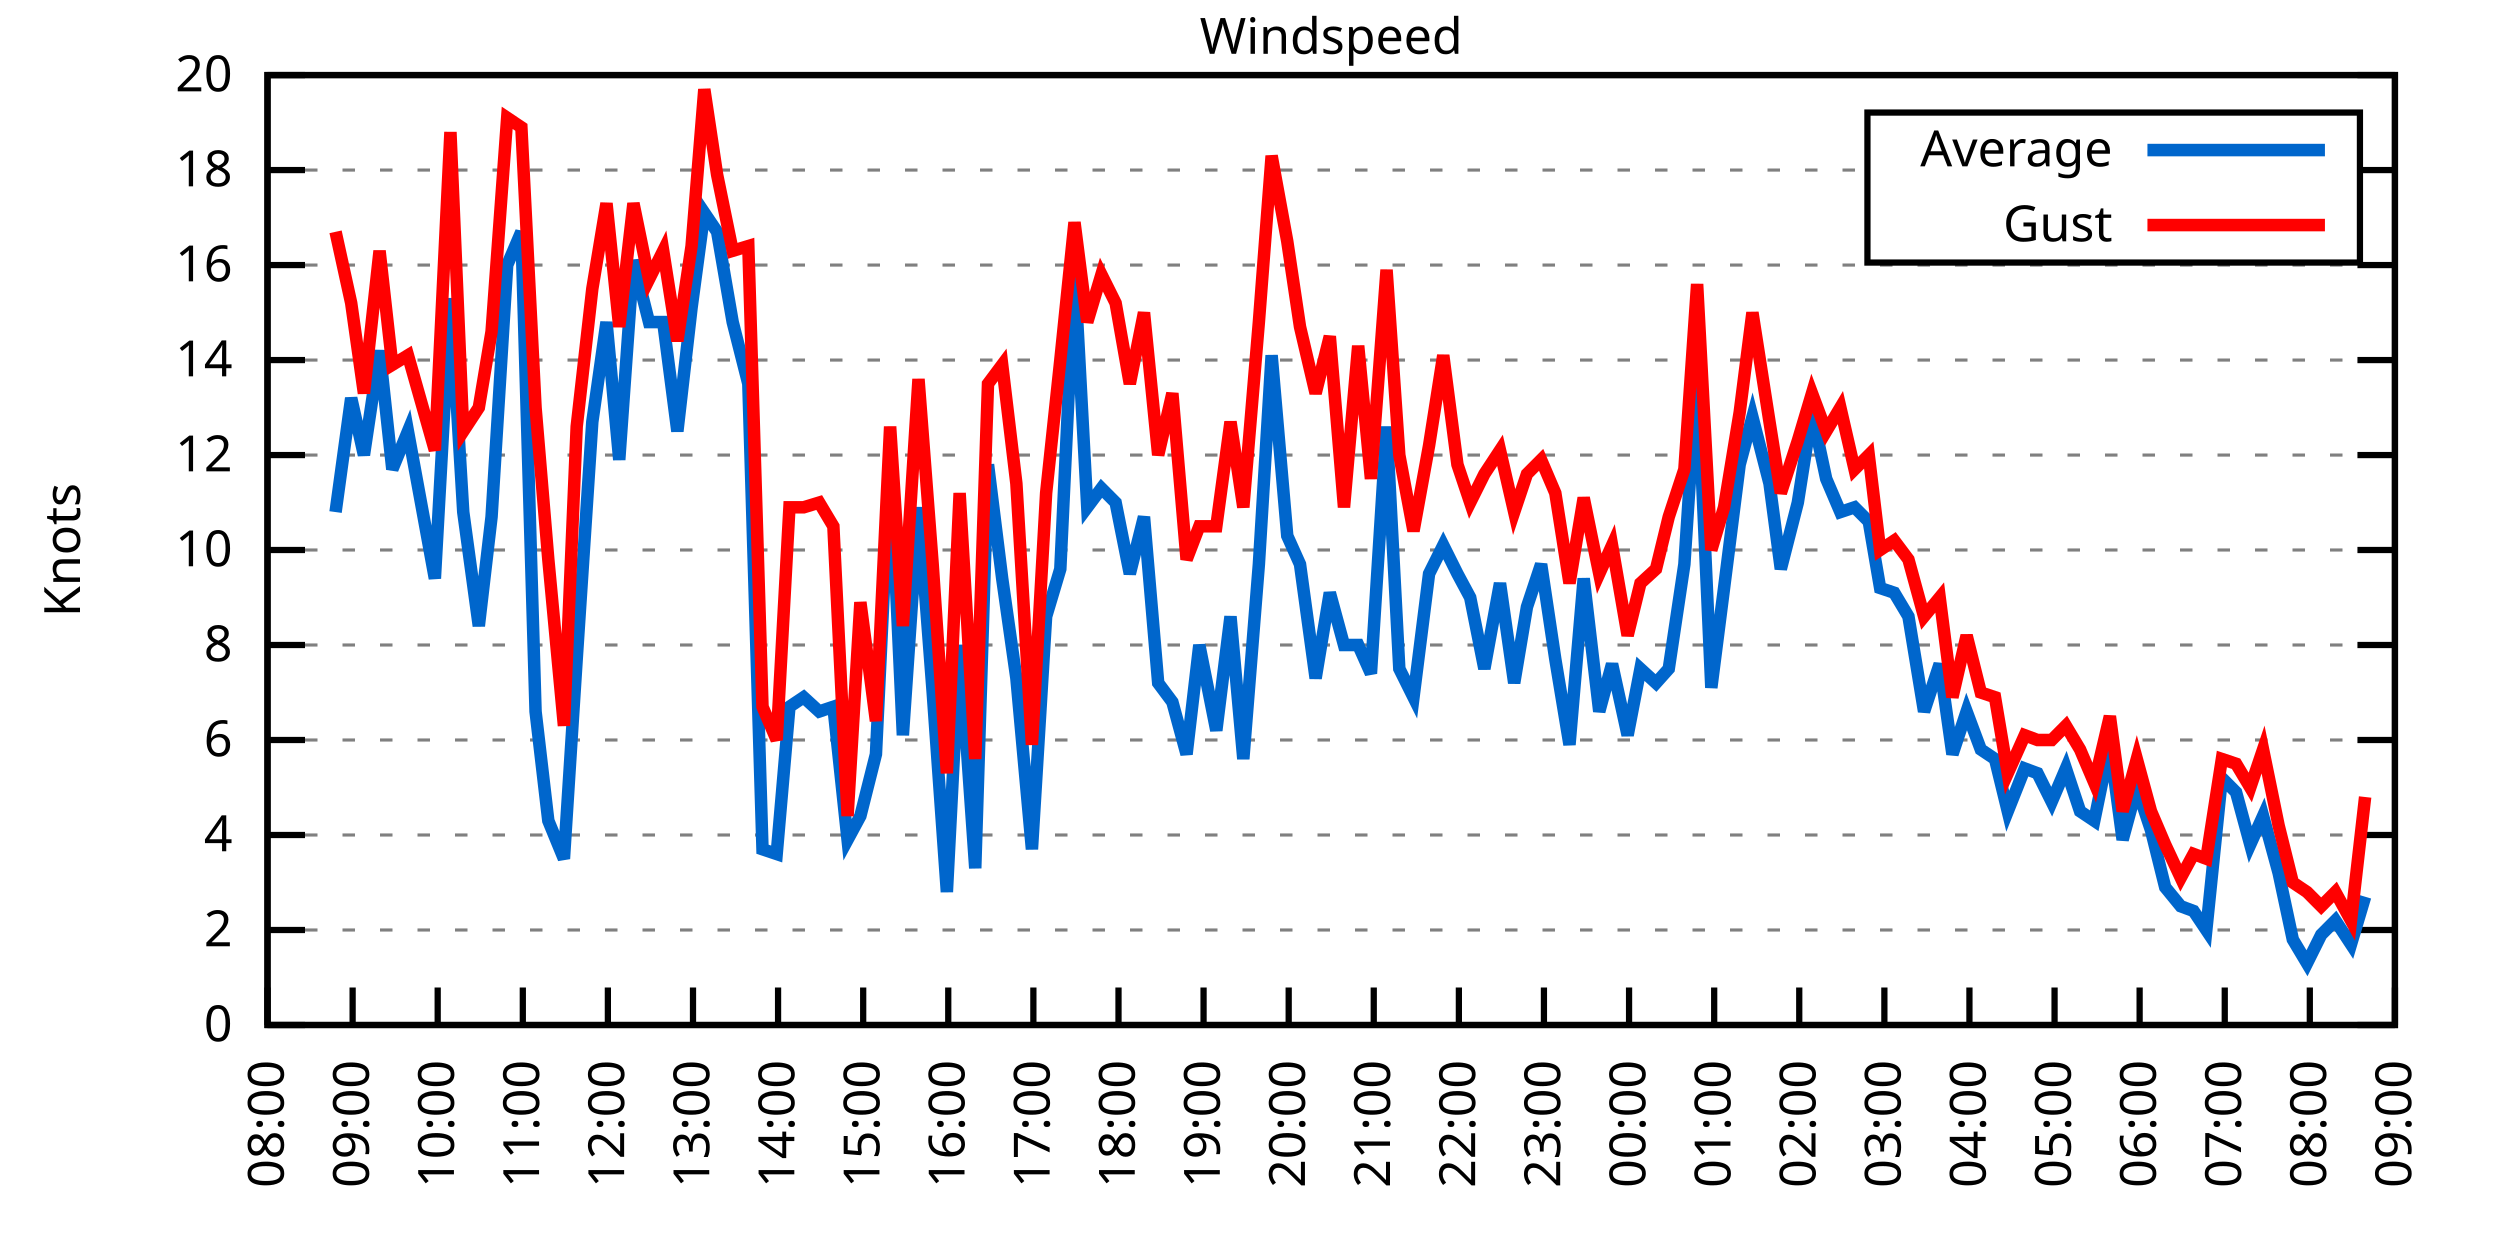
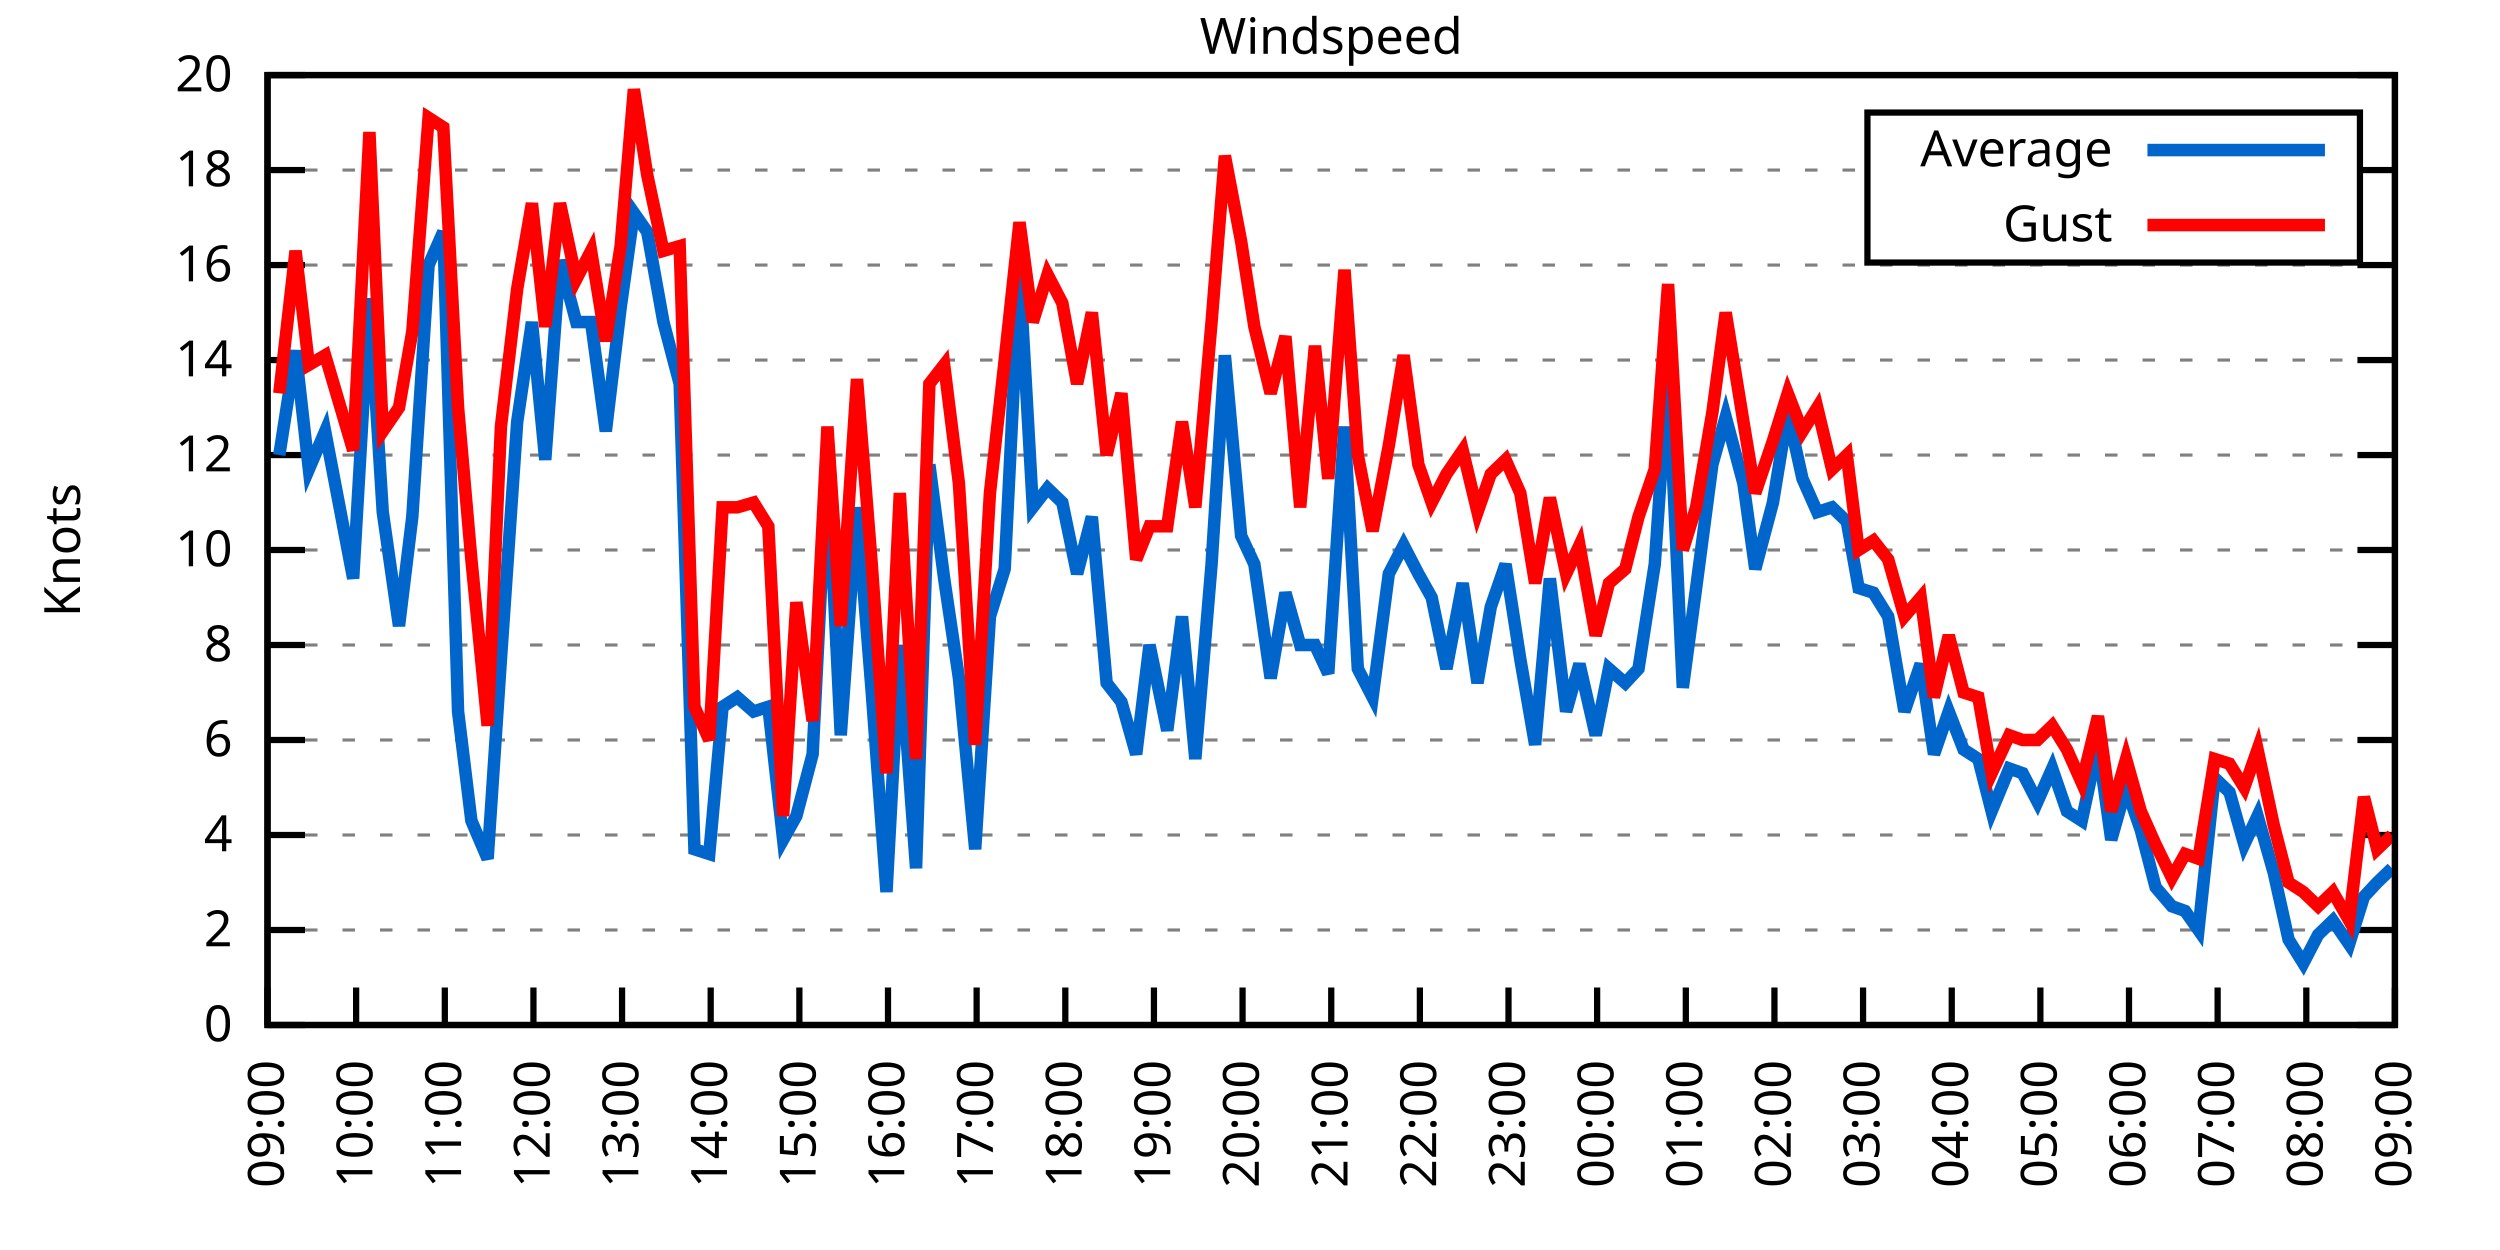
<svg xmlns="http://www.w3.org/2000/svg" xmlns:xlink="http://www.w3.org/1999/xlink" width="400" height="200" viewBox="0 0 400 200">
  <g id="gnuplot_canvas">
    <rect x="0" y="0" width="400" height="200" fill="none" />
    <defs>
      <circle id="gpDot" r="0.5" stroke-width="0.5" stroke="currentColor" />
      <path id="gpPt0" stroke-width="0.333" stroke="currentColor" d="M-1,0 h2 M0,-1 v2" />
      <path id="gpPt1" stroke-width="0.333" stroke="currentColor" d="M-1,-1 L1,1 M1,-1 L-1,1" />
      <path id="gpPt2" stroke-width="0.333" stroke="currentColor" d="M-1,0 L1,0 M0,-1 L0,1 M-1,-1 L1,1 M-1,1 L1,-1" />
      <rect id="gpPt3" stroke-width="0.333" stroke="currentColor" x="-1" y="-1" width="2" height="2" />
      <rect id="gpPt4" stroke-width="0.333" stroke="currentColor" fill="currentColor" x="-1" y="-1" width="2" height="2" />
      <circle id="gpPt5" stroke-width="0.333" stroke="currentColor" cx="0" cy="0" r="1" />
      <use xlink:href="#gpPt5" id="gpPt6" fill="currentColor" stroke="none" />
      <path id="gpPt7" stroke-width="0.333" stroke="currentColor" d="M0,-1.33 L-1.33,0.67 L1.33,0.67 z" />
      <use xlink:href="#gpPt7" id="gpPt8" fill="currentColor" stroke="none" />
      <use xlink:href="#gpPt7" id="gpPt9" stroke="currentColor" transform="rotate(180)" />
      <use xlink:href="#gpPt9" id="gpPt10" fill="currentColor" stroke="none" />
      <use xlink:href="#gpPt3" id="gpPt11" stroke="currentColor" transform="rotate(45)" />
      <use xlink:href="#gpPt11" id="gpPt12" fill="currentColor" stroke="none" />
      <path id="gpPt13" stroke-width="0.333" stroke="currentColor" d="M0,1.330 L1.265,0.411 L0.782,-1.067 L-0.782,-1.076 L-1.265,0.411 z" />
      <use xlink:href="#gpPt13" id="gpPt14" fill="currentColor" stroke="none" />
      <filter id="textbox" filterUnits="objectBoundingBox" x="0" y="0" height="1" width="1">
        <feFlood flood-color="white" flood-opacity="1" result="bgnd" />
        <feComposite in="SourceGraphic" in2="bgnd" operator="atop" />
      </filter>
      <filter id="greybox" filterUnits="objectBoundingBox" x="0" y="0" height="1" width="1">
        <feFlood flood-color="lightgrey" flood-opacity="1" result="grey" />
        <feComposite in="SourceGraphic" in2="grey" operator="atop" />
      </filter>
    </defs>
    <g fill="none" color="white" stroke="currentColor" stroke-width="1.00" stroke-linecap="butt" stroke-linejoin="miter">
</g>
    <g fill="none" color="black" stroke="currentColor" stroke-width="1.00" stroke-linecap="butt" stroke-linejoin="miter">
      <g stroke="none" shape-rendering="crispEdges">
        <polygon fill="rgb(255, 255, 255)" points="42.80,164.00 383.18,164.00 383.18,12.02 42.80,12.02 " />
      </g>
    </g>
    <g fill="none" color="black" stroke="currentColor" stroke-width="1.00" stroke-linecap="butt" stroke-linejoin="miter">
</g>
    <g fill="none" color="black" stroke="black" stroke-width="0.50" stroke-linecap="butt" stroke-linejoin="miter">
</g>
    <g fill="none" color="gray" stroke="currentColor" stroke-width="0.50" stroke-linecap="butt" stroke-linejoin="miter">
      <path stroke="gray" stroke-dasharray="2,4" class="gridline" d="M42.80,164.00 L383.19,164.00  " />
    </g>
    <g fill="none" color="gray" stroke="gray" stroke-width="1.00" stroke-linecap="butt" stroke-linejoin="miter">
</g>
    <g fill="none" color="black" stroke="currentColor" stroke-width="1.00" stroke-linecap="butt" stroke-linejoin="miter">
      <path stroke="black" d="M42.80,164.00 L48.80,164.00 M383.19,164.00 L377.19,164.00  " />
      <g transform="translate(37.20,166.60)" stroke="none" fill="black" font-family="Sans" font-size="8.00" text-anchor="end">
        <text>
          <tspan font-family="Sans"> 0</tspan>
        </text>
      </g>
    </g>
    <g fill="none" color="black" stroke="currentColor" stroke-width="1.00" stroke-linecap="butt" stroke-linejoin="miter">
</g>
    <g fill="none" color="black" stroke="black" stroke-width="0.50" stroke-linecap="butt" stroke-linejoin="miter">
</g>
    <g fill="none" color="gray" stroke="currentColor" stroke-width="0.50" stroke-linecap="butt" stroke-linejoin="miter">
      <path stroke="gray" stroke-dasharray="2,4" class="gridline" d="M42.80,148.80 L383.19,148.80  " />
    </g>
    <g fill="none" color="gray" stroke="gray" stroke-width="1.00" stroke-linecap="butt" stroke-linejoin="miter">
</g>
    <g fill="none" color="black" stroke="currentColor" stroke-width="1.00" stroke-linecap="butt" stroke-linejoin="miter">
      <path stroke="black" d="M42.80,148.80 L48.80,148.80 M383.19,148.80 L377.19,148.80  " />
      <g transform="translate(37.20,151.40)" stroke="none" fill="black" font-family="Sans" font-size="8.00" text-anchor="end">
        <text>
          <tspan font-family="Sans"> 2</tspan>
        </text>
      </g>
    </g>
    <g fill="none" color="black" stroke="currentColor" stroke-width="1.00" stroke-linecap="butt" stroke-linejoin="miter">
</g>
    <g fill="none" color="black" stroke="black" stroke-width="0.50" stroke-linecap="butt" stroke-linejoin="miter">
</g>
    <g fill="none" color="gray" stroke="currentColor" stroke-width="0.50" stroke-linecap="butt" stroke-linejoin="miter">
      <path stroke="gray" stroke-dasharray="2,4" class="gridline" d="M42.80,133.60 L383.19,133.60  " />
    </g>
    <g fill="none" color="gray" stroke="gray" stroke-width="1.00" stroke-linecap="butt" stroke-linejoin="miter">
</g>
    <g fill="none" color="black" stroke="currentColor" stroke-width="1.00" stroke-linecap="butt" stroke-linejoin="miter">
      <path stroke="black" d="M42.80,133.60 L48.80,133.60 M383.19,133.60 L377.19,133.60  " />
      <g transform="translate(37.20,136.20)" stroke="none" fill="black" font-family="Sans" font-size="8.00" text-anchor="end">
        <text>
          <tspan font-family="Sans"> 4</tspan>
        </text>
      </g>
    </g>
    <g fill="none" color="black" stroke="currentColor" stroke-width="1.00" stroke-linecap="butt" stroke-linejoin="miter">
</g>
    <g fill="none" color="black" stroke="black" stroke-width="0.50" stroke-linecap="butt" stroke-linejoin="miter">
</g>
    <g fill="none" color="gray" stroke="currentColor" stroke-width="0.50" stroke-linecap="butt" stroke-linejoin="miter">
      <path stroke="gray" stroke-dasharray="2,4" class="gridline" d="M42.80,118.40 L383.19,118.40  " />
    </g>
    <g fill="none" color="gray" stroke="gray" stroke-width="1.00" stroke-linecap="butt" stroke-linejoin="miter">
</g>
    <g fill="none" color="black" stroke="currentColor" stroke-width="1.00" stroke-linecap="butt" stroke-linejoin="miter">
      <path stroke="black" d="M42.80,118.40 L48.80,118.40 M383.19,118.40 L377.19,118.40  " />
      <g transform="translate(37.20,121.00)" stroke="none" fill="black" font-family="Sans" font-size="8.00" text-anchor="end">
        <text>
          <tspan font-family="Sans"> 6</tspan>
        </text>
      </g>
    </g>
    <g fill="none" color="black" stroke="currentColor" stroke-width="1.00" stroke-linecap="butt" stroke-linejoin="miter">
</g>
    <g fill="none" color="black" stroke="black" stroke-width="0.50" stroke-linecap="butt" stroke-linejoin="miter">
</g>
    <g fill="none" color="gray" stroke="currentColor" stroke-width="0.50" stroke-linecap="butt" stroke-linejoin="miter">
      <path stroke="gray" stroke-dasharray="2,4" class="gridline" d="M42.80,103.20 L383.19,103.20  " />
    </g>
    <g fill="none" color="gray" stroke="gray" stroke-width="1.00" stroke-linecap="butt" stroke-linejoin="miter">
</g>
    <g fill="none" color="black" stroke="currentColor" stroke-width="1.00" stroke-linecap="butt" stroke-linejoin="miter">
      <path stroke="black" d="M42.80,103.20 L48.80,103.20 M383.19,103.20 L377.19,103.20  " />
      <g transform="translate(37.20,105.80)" stroke="none" fill="black" font-family="Sans" font-size="8.00" text-anchor="end">
        <text>
          <tspan font-family="Sans"> 8</tspan>
        </text>
      </g>
    </g>
    <g fill="none" color="black" stroke="currentColor" stroke-width="1.00" stroke-linecap="butt" stroke-linejoin="miter">
</g>
    <g fill="none" color="black" stroke="black" stroke-width="0.50" stroke-linecap="butt" stroke-linejoin="miter">
</g>
    <g fill="none" color="gray" stroke="currentColor" stroke-width="0.50" stroke-linecap="butt" stroke-linejoin="miter">
      <path stroke="gray" stroke-dasharray="2,4" class="gridline" d="M42.80,88.00 L383.19,88.00  " />
    </g>
    <g fill="none" color="gray" stroke="gray" stroke-width="1.00" stroke-linecap="butt" stroke-linejoin="miter">
</g>
    <g fill="none" color="black" stroke="currentColor" stroke-width="1.00" stroke-linecap="butt" stroke-linejoin="miter">
      <path stroke="black" d="M42.80,88.00 L48.80,88.00 M383.19,88.00 L377.19,88.00  " />
      <g transform="translate(37.20,90.60)" stroke="none" fill="black" font-family="Sans" font-size="8.00" text-anchor="end">
        <text>
          <tspan font-family="Sans"> 10</tspan>
        </text>
      </g>
    </g>
    <g fill="none" color="black" stroke="currentColor" stroke-width="1.00" stroke-linecap="butt" stroke-linejoin="miter">
</g>
    <g fill="none" color="black" stroke="black" stroke-width="0.50" stroke-linecap="butt" stroke-linejoin="miter">
</g>
    <g fill="none" color="gray" stroke="currentColor" stroke-width="0.50" stroke-linecap="butt" stroke-linejoin="miter">
      <path stroke="gray" stroke-dasharray="2,4" class="gridline" d="M42.80,72.81 L383.19,72.81  " />
    </g>
    <g fill="none" color="gray" stroke="gray" stroke-width="1.00" stroke-linecap="butt" stroke-linejoin="miter">
</g>
    <g fill="none" color="black" stroke="currentColor" stroke-width="1.00" stroke-linecap="butt" stroke-linejoin="miter">
      <path stroke="black" d="M42.80,72.81 L48.80,72.81 M383.19,72.81 L377.19,72.81  " />
      <g transform="translate(37.20,75.41)" stroke="none" fill="black" font-family="Sans" font-size="8.00" text-anchor="end">
        <text>
          <tspan font-family="Sans"> 12</tspan>
        </text>
      </g>
    </g>
    <g fill="none" color="black" stroke="currentColor" stroke-width="1.00" stroke-linecap="butt" stroke-linejoin="miter">
</g>
    <g fill="none" color="black" stroke="black" stroke-width="0.50" stroke-linecap="butt" stroke-linejoin="miter">
</g>
    <g fill="none" color="gray" stroke="currentColor" stroke-width="0.50" stroke-linecap="butt" stroke-linejoin="miter">
      <path stroke="gray" stroke-dasharray="2,4" class="gridline" d="M42.80,57.61 L383.19,57.61  " />
    </g>
    <g fill="none" color="gray" stroke="gray" stroke-width="1.00" stroke-linecap="butt" stroke-linejoin="miter">
</g>
    <g fill="none" color="black" stroke="currentColor" stroke-width="1.00" stroke-linecap="butt" stroke-linejoin="miter">
      <path stroke="black" d="M42.80,57.61 L48.80,57.61 M383.19,57.61 L377.19,57.61  " />
      <g transform="translate(37.20,60.21)" stroke="none" fill="black" font-family="Sans" font-size="8.00" text-anchor="end">
        <text>
          <tspan font-family="Sans"> 14</tspan>
        </text>
      </g>
    </g>
    <g fill="none" color="black" stroke="currentColor" stroke-width="1.00" stroke-linecap="butt" stroke-linejoin="miter">
</g>
    <g fill="none" color="black" stroke="black" stroke-width="0.50" stroke-linecap="butt" stroke-linejoin="miter">
</g>
    <g fill="none" color="gray" stroke="currentColor" stroke-width="0.50" stroke-linecap="butt" stroke-linejoin="miter">
      <path stroke="gray" stroke-dasharray="2,4" class="gridline" d="M42.80,42.41 L383.19,42.41  " />
    </g>
    <g fill="none" color="gray" stroke="gray" stroke-width="1.00" stroke-linecap="butt" stroke-linejoin="miter">
</g>
    <g fill="none" color="black" stroke="currentColor" stroke-width="1.00" stroke-linecap="butt" stroke-linejoin="miter">
      <path stroke="black" d="M42.80,42.41 L48.80,42.41 M383.19,42.41 L377.19,42.41  " />
      <g transform="translate(37.20,45.01)" stroke="none" fill="black" font-family="Sans" font-size="8.00" text-anchor="end">
        <text>
          <tspan font-family="Sans"> 16</tspan>
        </text>
      </g>
    </g>
    <g fill="none" color="black" stroke="currentColor" stroke-width="1.00" stroke-linecap="butt" stroke-linejoin="miter">
</g>
    <g fill="none" color="black" stroke="black" stroke-width="0.50" stroke-linecap="butt" stroke-linejoin="miter">
</g>
    <g fill="none" color="gray" stroke="currentColor" stroke-width="0.50" stroke-linecap="butt" stroke-linejoin="miter">
      <path stroke="gray" stroke-dasharray="2,4" class="gridline" d="M42.80,27.21 L298.79,27.21 M377.59,27.21 L383.19,27.21  " />
    </g>
    <g fill="none" color="gray" stroke="gray" stroke-width="1.00" stroke-linecap="butt" stroke-linejoin="miter">
</g>
    <g fill="none" color="black" stroke="currentColor" stroke-width="1.00" stroke-linecap="butt" stroke-linejoin="miter">
      <path stroke="black" d="M42.80,27.21 L48.80,27.21 M383.19,27.21 L377.19,27.21  " />
      <g transform="translate(37.20,29.81)" stroke="none" fill="black" font-family="Sans" font-size="8.00" text-anchor="end">
        <text>
          <tspan font-family="Sans"> 18</tspan>
        </text>
      </g>
    </g>
    <g fill="none" color="black" stroke="currentColor" stroke-width="1.00" stroke-linecap="butt" stroke-linejoin="miter">
</g>
    <g fill="none" color="black" stroke="black" stroke-width="0.50" stroke-linecap="butt" stroke-linejoin="miter">
</g>
    <g fill="none" color="gray" stroke="currentColor" stroke-width="0.50" stroke-linecap="butt" stroke-linejoin="miter">
      <path stroke="gray" stroke-dasharray="2,4" class="gridline" d="M42.80,12.01 L383.19,12.01  " />
    </g>
    <g fill="none" color="gray" stroke="gray" stroke-width="1.00" stroke-linecap="butt" stroke-linejoin="miter">
</g>
    <g fill="none" color="black" stroke="currentColor" stroke-width="1.00" stroke-linecap="butt" stroke-linejoin="miter">
      <path stroke="black" d="M42.80,12.01 L48.80,12.01 M383.19,12.01 L377.19,12.01  " />
      <g transform="translate(37.20,14.61)" stroke="none" fill="black" font-family="Sans" font-size="8.00" text-anchor="end">
        <text>
          <tspan font-family="Sans"> 20</tspan>
        </text>
      </g>
    </g>
    <g fill="none" color="black" stroke="currentColor" stroke-width="1.00" stroke-linecap="butt" stroke-linejoin="miter">
      <path stroke="black" d="M42.80,164.00 L42.80,158.00  " />
      <g transform="translate(45.40,169.60) rotate(270.00)" stroke="none" fill="black" font-family="Sans" font-size="8.00" text-anchor="end">
        <text>
-           <tspan font-family="Sans">08:00</tspan>
-         </text>
-       </g>
-     </g>
-     <g fill="none" color="black" stroke="currentColor" stroke-width="1.00" stroke-linecap="butt" stroke-linejoin="miter">
-       <path stroke="black" d="M56.42,164.00 L56.42,158.00  " />
-       <g transform="translate(59.02,169.60) rotate(270.00)" stroke="none" fill="black" font-family="Sans" font-size="8.00" text-anchor="end">
-         <text>
          <tspan font-family="Sans">09:00</tspan>
        </text>
      </g>
    </g>
    <g fill="none" color="black" stroke="currentColor" stroke-width="1.00" stroke-linecap="butt" stroke-linejoin="miter">
-       <path stroke="black" d="M70.03,164.00 L70.03,158.00  " />
-       <g transform="translate(72.63,169.60) rotate(270.00)" stroke="none" fill="black" font-family="Sans" font-size="8.00" text-anchor="end">
+       <path stroke="black" d="M56.98,164.00 L56.98,158.00  " />
+       <g transform="translate(59.58,169.60) rotate(270.00)" stroke="none" fill="black" font-family="Sans" font-size="8.00" text-anchor="end">
        <text>
          <tspan font-family="Sans">10:00</tspan>
        </text>
      </g>
    </g>
    <g fill="none" color="black" stroke="currentColor" stroke-width="1.00" stroke-linecap="butt" stroke-linejoin="miter">
-       <path stroke="black" d="M83.65,164.00 L83.65,158.00  " />
-       <g transform="translate(86.25,169.60) rotate(270.00)" stroke="none" fill="black" font-family="Sans" font-size="8.00" text-anchor="end">
+       <path stroke="black" d="M71.17,164.00 L71.17,158.00  " />
+       <g transform="translate(73.77,169.60) rotate(270.00)" stroke="none" fill="black" font-family="Sans" font-size="8.00" text-anchor="end">
        <text>
          <tspan font-family="Sans">11:00</tspan>
        </text>
      </g>
    </g>
    <g fill="none" color="black" stroke="currentColor" stroke-width="1.00" stroke-linecap="butt" stroke-linejoin="miter">
-       <path stroke="black" d="M97.26,164.00 L97.26,158.00  " />
-       <g transform="translate(99.86,169.60) rotate(270.00)" stroke="none" fill="black" font-family="Sans" font-size="8.00" text-anchor="end">
+       <path stroke="black" d="M85.35,164.00 L85.35,158.00  " />
+       <g transform="translate(87.95,169.60) rotate(270.00)" stroke="none" fill="black" font-family="Sans" font-size="8.00" text-anchor="end">
        <text>
          <tspan font-family="Sans">12:00</tspan>
        </text>
      </g>
    </g>
    <g fill="none" color="black" stroke="currentColor" stroke-width="1.00" stroke-linecap="butt" stroke-linejoin="miter">
-       <path stroke="black" d="M110.88,164.00 L110.88,158.00  " />
-       <g transform="translate(113.48,169.60) rotate(270.00)" stroke="none" fill="black" font-family="Sans" font-size="8.00" text-anchor="end">
+       <path stroke="black" d="M99.53,164.00 L99.53,158.00  " />
+       <g transform="translate(102.13,169.60) rotate(270.00)" stroke="none" fill="black" font-family="Sans" font-size="8.00" text-anchor="end">
        <text>
          <tspan font-family="Sans">13:00</tspan>
        </text>
      </g>
    </g>
    <g fill="none" color="black" stroke="currentColor" stroke-width="1.00" stroke-linecap="butt" stroke-linejoin="miter">
-       <path stroke="black" d="M124.49,164.00 L124.49,158.00  " />
-       <g transform="translate(127.09,169.60) rotate(270.00)" stroke="none" fill="black" font-family="Sans" font-size="8.00" text-anchor="end">
+       <path stroke="black" d="M113.71,164.00 L113.71,158.00  " />
+       <g transform="translate(116.31,169.60) rotate(270.00)" stroke="none" fill="black" font-family="Sans" font-size="8.00" text-anchor="end">
        <text>
          <tspan font-family="Sans">14:00</tspan>
        </text>
      </g>
    </g>
    <g fill="none" color="black" stroke="currentColor" stroke-width="1.00" stroke-linecap="butt" stroke-linejoin="miter">
-       <path stroke="black" d="M138.11,164.00 L138.11,158.00  " />
-       <g transform="translate(140.71,169.60) rotate(270.00)" stroke="none" fill="black" font-family="Sans" font-size="8.00" text-anchor="end">
+       <path stroke="black" d="M127.90,164.00 L127.90,158.00  " />
+       <g transform="translate(130.50,169.60) rotate(270.00)" stroke="none" fill="black" font-family="Sans" font-size="8.00" text-anchor="end">
        <text>
          <tspan font-family="Sans">15:00</tspan>
        </text>
      </g>
    </g>
    <g fill="none" color="black" stroke="currentColor" stroke-width="1.00" stroke-linecap="butt" stroke-linejoin="miter">
-       <path stroke="black" d="M151.72,164.00 L151.72,158.00  " />
-       <g transform="translate(154.32,169.60) rotate(270.00)" stroke="none" fill="black" font-family="Sans" font-size="8.00" text-anchor="end">
+       <path stroke="black" d="M142.08,164.00 L142.08,158.00  " />
+       <g transform="translate(144.68,169.60) rotate(270.00)" stroke="none" fill="black" font-family="Sans" font-size="8.00" text-anchor="end">
        <text>
          <tspan font-family="Sans">16:00</tspan>
        </text>
      </g>
    </g>
    <g fill="none" color="black" stroke="currentColor" stroke-width="1.00" stroke-linecap="butt" stroke-linejoin="miter">
-       <path stroke="black" d="M165.34,164.00 L165.34,158.00  " />
-       <g transform="translate(167.94,169.60) rotate(270.00)" stroke="none" fill="black" font-family="Sans" font-size="8.00" text-anchor="end">
+       <path stroke="black" d="M156.26,164.00 L156.26,158.00  " />
+       <g transform="translate(158.86,169.60) rotate(270.00)" stroke="none" fill="black" font-family="Sans" font-size="8.00" text-anchor="end">
        <text>
          <tspan font-family="Sans">17:00</tspan>
        </text>
      </g>
    </g>
    <g fill="none" color="black" stroke="currentColor" stroke-width="1.00" stroke-linecap="butt" stroke-linejoin="miter">
-       <path stroke="black" d="M178.96,164.00 L178.96,158.00  " />
-       <g transform="translate(181.56,169.60) rotate(270.00)" stroke="none" fill="black" font-family="Sans" font-size="8.00" text-anchor="end">
+       <path stroke="black" d="M170.45,164.00 L170.45,158.00  " />
+       <g transform="translate(173.05,169.60) rotate(270.00)" stroke="none" fill="black" font-family="Sans" font-size="8.00" text-anchor="end">
        <text>
          <tspan font-family="Sans">18:00</tspan>
        </text>
      </g>
    </g>
    <g fill="none" color="black" stroke="currentColor" stroke-width="1.00" stroke-linecap="butt" stroke-linejoin="miter">
-       <path stroke="black" d="M192.57,164.00 L192.57,158.00  " />
-       <g transform="translate(195.17,169.60) rotate(270.00)" stroke="none" fill="black" font-family="Sans" font-size="8.00" text-anchor="end">
+       <path stroke="black" d="M184.63,164.00 L184.63,158.00  " />
+       <g transform="translate(187.23,169.60) rotate(270.00)" stroke="none" fill="black" font-family="Sans" font-size="8.00" text-anchor="end">
        <text>
          <tspan font-family="Sans">19:00</tspan>
        </text>
      </g>
    </g>
    <g fill="none" color="black" stroke="currentColor" stroke-width="1.00" stroke-linecap="butt" stroke-linejoin="miter">
-       <path stroke="black" d="M206.19,164.00 L206.19,158.00  " />
-       <g transform="translate(208.79,169.60) rotate(270.00)" stroke="none" fill="black" font-family="Sans" font-size="8.00" text-anchor="end">
+       <path stroke="black" d="M198.81,164.00 L198.81,158.00  " />
+       <g transform="translate(201.41,169.60) rotate(270.00)" stroke="none" fill="black" font-family="Sans" font-size="8.00" text-anchor="end">
        <text>
          <tspan font-family="Sans">20:00</tspan>
        </text>
      </g>
    </g>
    <g fill="none" color="black" stroke="currentColor" stroke-width="1.00" stroke-linecap="butt" stroke-linejoin="miter">
-       <path stroke="black" d="M219.80,164.00 L219.80,158.00  " />
-       <g transform="translate(222.40,169.60) rotate(270.00)" stroke="none" fill="black" font-family="Sans" font-size="8.00" text-anchor="end">
+       <path stroke="black" d="M213.00,164.00 L213.00,158.00  " />
+       <g transform="translate(215.60,169.60) rotate(270.00)" stroke="none" fill="black" font-family="Sans" font-size="8.00" text-anchor="end">
        <text>
          <tspan font-family="Sans">21:00</tspan>
        </text>
      </g>
    </g>
    <g fill="none" color="black" stroke="currentColor" stroke-width="1.00" stroke-linecap="butt" stroke-linejoin="miter">
-       <path stroke="black" d="M233.42,164.00 L233.42,158.00  " />
-       <g transform="translate(236.02,169.60) rotate(270.00)" stroke="none" fill="black" font-family="Sans" font-size="8.00" text-anchor="end">
+       <path stroke="black" d="M227.18,164.00 L227.18,158.00  " />
+       <g transform="translate(229.78,169.60) rotate(270.00)" stroke="none" fill="black" font-family="Sans" font-size="8.00" text-anchor="end">
        <text>
          <tspan font-family="Sans">22:00</tspan>
        </text>
      </g>
    </g>
    <g fill="none" color="black" stroke="currentColor" stroke-width="1.00" stroke-linecap="butt" stroke-linejoin="miter">
-       <path stroke="black" d="M247.03,164.00 L247.03,158.00  " />
-       <g transform="translate(249.63,169.60) rotate(270.00)" stroke="none" fill="black" font-family="Sans" font-size="8.00" text-anchor="end">
+       <path stroke="black" d="M241.36,164.00 L241.36,158.00  " />
+       <g transform="translate(243.96,169.60) rotate(270.00)" stroke="none" fill="black" font-family="Sans" font-size="8.00" text-anchor="end">
        <text>
          <tspan font-family="Sans">23:00</tspan>
        </text>
      </g>
    </g>
    <g fill="none" color="black" stroke="currentColor" stroke-width="1.00" stroke-linecap="butt" stroke-linejoin="miter">
-       <path stroke="black" d="M260.65,164.00 L260.65,158.00  " />
-       <g transform="translate(263.25,169.60) rotate(270.00)" stroke="none" fill="black" font-family="Sans" font-size="8.00" text-anchor="end">
+       <path stroke="black" d="M255.54,164.00 L255.54,158.00  " />
+       <g transform="translate(258.14,169.60) rotate(270.00)" stroke="none" fill="black" font-family="Sans" font-size="8.00" text-anchor="end">
        <text>
          <tspan font-family="Sans">00:00</tspan>
        </text>
      </g>
    </g>
    <g fill="none" color="black" stroke="currentColor" stroke-width="1.00" stroke-linecap="butt" stroke-linejoin="miter">
-       <path stroke="black" d="M274.27,164.00 L274.27,158.00  " />
-       <g transform="translate(276.87,169.60) rotate(270.00)" stroke="none" fill="black" font-family="Sans" font-size="8.00" text-anchor="end">
+       <path stroke="black" d="M269.73,164.00 L269.73,158.00  " />
+       <g transform="translate(272.33,169.60) rotate(270.00)" stroke="none" fill="black" font-family="Sans" font-size="8.00" text-anchor="end">
        <text>
          <tspan font-family="Sans">01:00</tspan>
        </text>
      </g>
    </g>
    <g fill="none" color="black" stroke="currentColor" stroke-width="1.00" stroke-linecap="butt" stroke-linejoin="miter">
-       <path stroke="black" d="M287.88,164.00 L287.88,158.00  " />
-       <g transform="translate(290.48,169.60) rotate(270.00)" stroke="none" fill="black" font-family="Sans" font-size="8.00" text-anchor="end">
+       <path stroke="black" d="M283.91,164.00 L283.91,158.00  " />
+       <g transform="translate(286.51,169.60) rotate(270.00)" stroke="none" fill="black" font-family="Sans" font-size="8.00" text-anchor="end">
        <text>
          <tspan font-family="Sans">02:00</tspan>
        </text>
      </g>
    </g>
    <g fill="none" color="black" stroke="currentColor" stroke-width="1.00" stroke-linecap="butt" stroke-linejoin="miter">
-       <path stroke="black" d="M301.50,164.00 L301.50,158.00  " />
-       <g transform="translate(304.10,169.60) rotate(270.00)" stroke="none" fill="black" font-family="Sans" font-size="8.00" text-anchor="end">
+       <path stroke="black" d="M298.09,164.00 L298.09,158.00  " />
+       <g transform="translate(300.69,169.60) rotate(270.00)" stroke="none" fill="black" font-family="Sans" font-size="8.00" text-anchor="end">
        <text>
          <tspan font-family="Sans">03:00</tspan>
        </text>
      </g>
    </g>
    <g fill="none" color="black" stroke="currentColor" stroke-width="1.00" stroke-linecap="butt" stroke-linejoin="miter">
-       <path stroke="black" d="M315.11,164.00 L315.11,158.00  " />
-       <g transform="translate(317.71,169.60) rotate(270.00)" stroke="none" fill="black" font-family="Sans" font-size="8.00" text-anchor="end">
+       <path stroke="black" d="M312.28,164.00 L312.28,158.00  " />
+       <g transform="translate(314.88,169.60) rotate(270.00)" stroke="none" fill="black" font-family="Sans" font-size="8.00" text-anchor="end">
        <text>
          <tspan font-family="Sans">04:00</tspan>
        </text>
      </g>
    </g>
    <g fill="none" color="black" stroke="currentColor" stroke-width="1.00" stroke-linecap="butt" stroke-linejoin="miter">
-       <path stroke="black" d="M328.73,164.00 L328.73,158.00  " />
-       <g transform="translate(331.33,169.60) rotate(270.00)" stroke="none" fill="black" font-family="Sans" font-size="8.00" text-anchor="end">
+       <path stroke="black" d="M326.46,164.00 L326.46,158.00  " />
+       <g transform="translate(329.06,169.60) rotate(270.00)" stroke="none" fill="black" font-family="Sans" font-size="8.00" text-anchor="end">
        <text>
          <tspan font-family="Sans">05:00</tspan>
        </text>
      </g>
    </g>
    <g fill="none" color="black" stroke="currentColor" stroke-width="1.00" stroke-linecap="butt" stroke-linejoin="miter">
-       <path stroke="black" d="M342.34,164.00 L342.34,158.00  " />
-       <g transform="translate(344.94,169.60) rotate(270.00)" stroke="none" fill="black" font-family="Sans" font-size="8.00" text-anchor="end">
+       <path stroke="black" d="M340.64,164.00 L340.64,158.00  " />
+       <g transform="translate(343.24,169.60) rotate(270.00)" stroke="none" fill="black" font-family="Sans" font-size="8.00" text-anchor="end">
        <text>
          <tspan font-family="Sans">06:00</tspan>
        </text>
      </g>
    </g>
    <g fill="none" color="black" stroke="currentColor" stroke-width="1.00" stroke-linecap="butt" stroke-linejoin="miter">
-       <path stroke="black" d="M355.96,164.00 L355.96,158.00  " />
-       <g transform="translate(358.56,169.60) rotate(270.00)" stroke="none" fill="black" font-family="Sans" font-size="8.00" text-anchor="end">
+       <path stroke="black" d="M354.82,164.00 L354.82,158.00  " />
+       <g transform="translate(357.42,169.60) rotate(270.00)" stroke="none" fill="black" font-family="Sans" font-size="8.00" text-anchor="end">
        <text>
          <tspan font-family="Sans">07:00</tspan>
        </text>
      </g>
    </g>
    <g fill="none" color="black" stroke="currentColor" stroke-width="1.00" stroke-linecap="butt" stroke-linejoin="miter">
-       <path stroke="black" d="M369.57,164.00 L369.57,158.00  " />
-       <g transform="translate(372.17,169.60) rotate(270.00)" stroke="none" fill="black" font-family="Sans" font-size="8.00" text-anchor="end">
+       <path stroke="black" d="M369.01,164.00 L369.01,158.00  " />
+       <g transform="translate(371.61,169.60) rotate(270.00)" stroke="none" fill="black" font-family="Sans" font-size="8.00" text-anchor="end">
        <text>
          <tspan font-family="Sans">08:00</tspan>
        </text>
      </g>
    </g>
    <g fill="none" color="black" stroke="currentColor" stroke-width="1.00" stroke-linecap="butt" stroke-linejoin="miter">
      <path stroke="black" d="M383.19,164.00 L383.19,158.00  " />
      <g transform="translate(385.79,169.60) rotate(270.00)" stroke="none" fill="black" font-family="Sans" font-size="8.00" text-anchor="end">
        <text>
          <tspan font-family="Sans">09:00</tspan>
        </text>
      </g>
    </g>
    <g fill="none" color="black" stroke="currentColor" stroke-width="1.00" stroke-linecap="butt" stroke-linejoin="miter">
</g>
    <g fill="none" color="black" stroke="currentColor" stroke-width="1.00" stroke-linecap="butt" stroke-linejoin="miter">
      <path stroke="black" d="M42.80,12.01 L42.80,164.00 L383.19,164.00 L383.19,12.01 L42.80,12.01 Z  " />
    </g>
    <g fill="none" color="black" stroke="currentColor" stroke-width="1.00" stroke-linecap="butt" stroke-linejoin="miter">
</g>
    <g fill="none" color="black" stroke="currentColor" stroke-width="1.00" stroke-linecap="butt" stroke-linejoin="miter">
      <path stroke="black" d="M298.79,42.01 L298.79,18.01 L377.59,18.01 L377.59,42.01 L298.79,42.01 Z  " />
    </g>
    <g id="Windspeed_plot_1">
      <g fill="none" color="white" stroke="black" stroke-width="2.00" stroke-linecap="butt" stroke-linejoin="miter">
</g>
      <g fill="none" color="black" stroke="currentColor" stroke-width="2.00" stroke-linecap="butt" stroke-linejoin="miter">
        <g transform="translate(337.99,26.61)" stroke="none" fill="black" font-family="Sans" font-size="8.00" text-anchor="end">
          <text>
            <tspan font-family="Sans">Average</tspan>
          </text>
        </g>
      </g>
      <g fill="none" color="black" stroke="currentColor" stroke-width="2.00" stroke-linecap="butt" stroke-linejoin="miter">
-         <path stroke="rgb(  0, 102, 204)" d="M343.59,24.01 L371.99,24.01 M53.69,81.93 L56.19,63.69 L58.23,72.81 L60.73,56.09 L62.77,75.09 L65.27,69.01   L69.58,92.56 L72.07,47.73 L74.12,81.93 L76.61,100.16 L78.65,82.69 L81.15,42.41 L83.42,37.09 L85.69,113.84   L87.73,131.32 L90.23,137.40 L92.27,105.48 L94.77,67.49 L97.04,51.53 L99.08,73.57 L101.35,41.65 L103.84,51.53   L106.11,51.53 L108.38,69.01 L110.65,49.25 L112.69,34.05 L114.74,37.09 L117.23,51.53 L119.73,61.41 L122.00,135.88   L124.27,136.64 L126.31,113.08 L128.58,111.56 L131.07,113.84 L133.34,113.08 L135.61,134.36 L137.66,130.56 L140.15,120.68   L142.42,73.57 L144.46,117.64 L146.96,81.17 L149.23,110.80 L151.50,142.72 L153.54,103.20 L156.04,138.92 L158.08,74.33   L160.35,92.56 L162.62,108.52 L165.11,135.88 L167.38,98.64 L169.65,91.04 L171.92,43.17 L173.96,81.17 L176.23,78.13   L178.50,80.41 L180.77,91.80 L183.04,82.69 L185.31,109.28 L187.58,112.32 L189.85,120.68 L191.89,103.20 L194.61,116.88   L196.88,98.64 L198.93,121.44 L201.42,90.28 L203.46,56.85 L205.96,85.73 L208.00,90.28 L210.50,108.52 L212.77,94.84   L215.04,103.20 L217.31,103.20 L219.35,107.76 L221.85,68.25 L223.89,107.00 L226.16,111.56 L228.65,91.80 L230.92,87.25   L233.19,91.80 L235.23,95.60 L237.50,107.00 L240.00,93.32 L242.27,109.28 L244.31,97.12 L246.58,90.28 L248.85,105.48   L251.12,119.16 L253.39,92.56 L255.88,113.84 L257.93,106.24 L260.42,117.64 L262.47,107.00 L264.96,109.28 L267.00,107.00   L269.50,90.28 L271.54,59.13 L273.81,110.04 L275.85,94.08 L278.35,74.33 L280.39,66.73 L283.12,77.37 L284.93,91.04   L287.65,80.41 L289.92,65.97 L292.19,76.61 L294.46,81.93 L296.73,81.17 L299.00,83.45 L300.82,94.08 L303.08,94.84   L305.35,98.64 L307.85,113.84 L310.35,106.24 L312.39,120.68 L314.66,113.84 L316.93,119.92 L319.20,121.44 L321.24,129.80   L323.96,122.96 L326.00,123.72 L328.27,128.28 L330.54,122.96 L332.81,129.80 L335.08,131.32 L337.58,119.16 L339.62,134.36   L341.89,126.00 L344.16,132.84 L346.43,141.96 L348.92,145.00 L350.97,145.76 L353.01,148.80 L355.50,124.48 L357.77,126.76   L360.04,135.12 L362.09,130.56 L364.58,139.68 L366.85,150.32 L369.12,154.12 L371.39,149.56 L373.66,147.28 L376.16,151.08   L378.42,143.48  " />
+         <path stroke="rgb(  0, 102, 204)" d="M343.59,24.01 L371.99,24.01 M44.69,72.81 L47.29,56.09 L49.42,75.09 L52.02,69.01 L56.51,92.56 L59.11,47.73   L61.24,81.93 L63.84,100.16 L65.97,82.69 L68.57,42.41 L70.93,37.09 L73.29,113.84 L75.42,131.32 L78.02,137.40   L80.15,105.48 L82.75,67.49 L85.11,51.53 L87.24,73.57 L89.60,41.65 L92.20,51.53 L94.57,51.53 L96.93,69.01   L99.30,49.25 L101.42,34.05 L103.55,37.09 L106.15,51.53 L108.75,61.41 L111.11,135.88 L113.48,136.64 L115.61,113.08   L117.97,111.56 L120.57,113.84 L122.93,113.08 L125.30,134.36 L127.42,130.56 L130.02,120.68 L132.39,73.57 L134.52,117.64   L137.12,81.17 L139.48,110.80 L141.84,142.72 L143.97,103.20 L146.57,138.92 L148.70,74.33 L151.06,92.56 L153.43,108.52   L156.03,135.88 L158.39,98.64 L160.75,91.04 L163.12,43.17 L165.25,81.17 L167.61,78.13 L169.97,80.41 L172.34,91.80   L174.70,82.69 L177.06,109.28 L179.43,112.32 L181.79,120.68 L183.92,103.20 L186.76,116.88 L189.12,98.64 L191.25,121.44   L193.85,90.28 L195.98,56.85 L198.58,85.73 L200.70,90.28 L203.30,108.52 L205.67,94.84 L208.03,103.20 L210.39,103.20   L212.52,107.76 L215.12,68.25 L217.25,107.00 L219.61,111.56 L222.21,91.80 L224.58,87.25 L226.94,91.80 L229.07,95.60   L231.43,107.00 L234.03,93.32 L236.40,109.28 L238.52,97.12 L240.89,90.28 L243.25,105.48 L245.62,119.16 L247.98,92.56   L250.58,113.84 L252.71,106.24 L255.31,117.64 L257.43,107.00 L260.04,109.28 L262.16,107.00 L264.76,90.28 L266.89,59.13   L269.25,110.04 L271.38,94.08 L273.98,74.33 L276.11,66.73 L278.95,77.37 L280.84,91.04 L283.67,80.41 L286.04,65.97   L288.40,76.61 L290.76,81.93 L293.13,81.17 L295.49,83.45 L297.38,94.08 L299.75,94.84 L302.11,98.64 L304.71,113.84   L307.31,106.24 L309.44,120.68 L311.80,113.84 L314.17,119.92 L316.53,121.44 L318.66,129.80 L321.49,122.96 L323.62,123.72   L325.99,128.28 L328.35,122.96 L330.71,129.80 L333.08,131.32 L335.68,119.16 L337.80,134.36 L340.17,126.00 L342.53,132.84   L344.90,141.96 L347.50,145.00 L349.62,145.76 L351.75,148.80 L354.35,124.48 L356.72,126.76 L359.08,135.12 L361.21,130.56   L363.81,139.68 L366.17,150.32 L368.53,154.12 L370.90,149.56 L373.26,147.28 L375.86,151.08 L378.23,143.48 L380.35,141.20   L382.72,138.92  " />
      </g>
    </g>
    <g id="Windspeed_plot_2">
      <g fill="none" color="black" stroke="currentColor" stroke-width="2.00" stroke-linecap="butt" stroke-linejoin="miter">
        <g transform="translate(337.99,38.61)" stroke="none" fill="black" font-family="Sans" font-size="8.00" text-anchor="end">
          <text>
            <tspan font-family="Sans">Gust</tspan>
          </text>
        </g>
      </g>
      <g fill="none" color="black" stroke="currentColor" stroke-width="2.00" stroke-linecap="butt" stroke-linejoin="miter">
-         <path stroke="rgb(255,   0,   0)" d="M343.59,36.01 L371.99,36.01 M53.69,37.09 L56.19,48.49 L58.23,62.93 L60.73,40.13 L62.77,58.37 L65.27,56.85   L69.58,72.05 L72.07,21.13 L74.12,69.01 L76.61,65.21 L78.65,53.05 L81.15,18.85 L83.42,20.37 L85.69,65.21   L87.73,89.52 L90.23,116.12 L92.27,68.25 L94.77,46.21 L97.04,32.53 L99.08,52.29 L101.35,32.53 L103.84,44.69   L106.11,40.13 L108.38,54.57 L110.65,39.37 L112.69,14.29 L114.74,27.97 L117.23,40.13 L119.73,39.37 L122.00,113.08   L124.27,118.40 L126.31,81.17 L128.58,81.17 L131.07,80.41 L133.34,84.21 L135.61,130.56 L137.66,96.36 L140.15,115.36   L142.42,68.25 L144.46,100.16 L146.96,60.65 L149.23,90.28 L151.50,123.72 L153.54,78.89 L156.04,121.44 L158.08,61.41   L160.35,58.37 L162.62,77.37 L165.11,119.16 L167.38,78.89 L169.65,57.61 L171.92,35.57 L173.96,51.53 L176.23,43.93   L178.50,48.49 L180.77,61.41 L183.04,50.01 L185.31,72.81 L187.58,62.93 L189.85,89.52 L191.89,84.21 L194.61,84.21   L196.88,67.49 L198.93,81.17 L201.42,51.53 L203.46,24.93 L205.96,38.61 L208.00,52.29 L210.50,62.93 L212.77,53.81   L215.04,81.17 L217.31,55.33 L219.35,76.61 L221.85,43.17 L223.89,72.81 L226.16,84.97 L228.65,71.29 L230.92,56.85   L233.19,74.33 L235.23,80.41 L237.50,75.85 L240.00,72.05 L242.27,81.93 L244.31,75.85 L246.58,73.57 L248.85,78.89   L251.12,93.32 L253.39,79.65 L255.88,91.80 L257.93,87.25 L260.42,101.68 L262.47,93.32 L264.96,91.04 L267.00,82.69   L269.50,75.09 L271.54,45.45 L273.81,88.00 L275.85,81.17 L278.35,65.97 L280.39,50.01 L283.12,67.49 L284.93,78.89   L287.65,70.53 L289.92,62.93 L292.19,69.01 L294.46,65.21 L296.73,75.09 L299.00,72.81 L300.82,88.00 L303.08,86.49   L305.35,89.52 L307.85,98.64 L310.35,95.60 L312.39,111.56 L314.66,101.68 L316.93,110.80 L319.20,111.56 L321.24,123.72   L323.96,117.64 L326.00,118.40 L328.27,118.40 L330.54,116.12 L332.81,119.92 L335.08,125.24 L337.58,114.60 L339.62,129.80   L341.89,121.44 L344.16,129.80 L346.43,135.12 L348.92,140.44 L350.97,136.64 L353.01,137.40 L355.50,121.44 L357.77,122.20   L360.04,126.00 L362.09,119.92 L364.58,132.08 L366.85,141.20 L369.12,142.72 L371.39,145.00 L373.66,142.72 L376.16,147.28   L378.42,127.52  " />
+         <path stroke="rgb(255,   0,   0)" d="M343.59,36.01 L371.99,36.01 M44.69,62.93 L47.29,40.13 L49.42,58.37 L52.02,56.85 L56.51,72.05 L59.11,21.13   L61.24,69.01 L63.84,65.21 L65.97,53.05 L68.57,18.85 L70.93,20.37 L73.29,65.21 L75.42,89.52 L78.02,116.12   L80.15,68.25 L82.75,46.21 L85.11,32.53 L87.24,52.29 L89.60,32.53 L92.20,44.69 L94.57,40.13 L96.93,54.57   L99.30,39.37 L101.42,14.29 L103.55,27.97 L106.15,40.13 L108.75,39.37 L111.11,113.08 L113.48,118.40 L115.61,81.17   L117.97,81.17 L120.57,80.41 L122.93,84.21 L125.30,130.56 L127.42,96.36 L130.02,115.36 L132.39,68.25 L134.52,100.16   L137.12,60.65 L139.48,90.28 L141.84,123.72 L143.97,78.89 L146.57,121.44 L148.70,61.41 L151.06,58.37 L153.43,77.37   L156.03,119.16 L158.39,78.89 L160.75,57.61 L163.12,35.57 L165.25,51.53 L167.61,43.93 L169.97,48.49 L172.34,61.41   L174.70,50.01 L177.06,72.81 L179.43,62.93 L181.79,89.52 L183.92,84.21 L186.76,84.21 L189.12,67.49 L191.25,81.17   L193.85,51.53 L195.98,24.93 L198.58,38.61 L200.70,52.29 L203.30,62.93 L205.67,53.81 L208.03,81.17 L210.39,55.33   L212.52,76.61 L215.12,43.17 L217.25,72.81 L219.61,84.97 L222.21,71.29 L224.58,56.85 L226.94,74.33 L229.07,80.41   L231.43,75.85 L234.03,72.05 L236.40,81.93 L238.52,75.85 L240.89,73.57 L243.25,78.89 L245.62,93.32 L247.98,79.65   L250.58,91.80 L252.71,87.25 L255.31,101.68 L257.43,93.32 L260.04,91.04 L262.16,82.69 L264.76,75.09 L266.89,45.45   L269.25,88.00 L271.38,81.17 L273.98,65.97 L276.11,50.01 L278.95,67.49 L280.84,78.89 L283.67,70.53 L286.04,62.93   L288.40,69.01 L290.76,65.21 L293.13,75.09 L295.49,72.81 L297.38,88.00 L299.75,86.49 L302.11,89.52 L304.71,98.64   L307.31,95.60 L309.44,111.56 L311.80,101.68 L314.17,110.80 L316.53,111.56 L318.66,123.72 L321.49,117.64 L323.62,118.40   L325.99,118.40 L328.35,116.12 L330.71,119.92 L333.08,125.24 L335.68,114.60 L337.80,129.80 L340.17,121.44 L342.53,129.80   L344.90,135.12 L347.50,140.44 L349.62,136.64 L351.75,137.40 L354.35,121.44 L356.72,122.20 L359.08,126.00 L361.21,119.92   L363.81,132.08 L366.17,141.20 L368.53,142.72 L370.90,145.00 L373.26,142.72 L375.86,147.28 L378.23,127.52 L380.35,135.88   L382.72,133.60  " />
      </g>
    </g>
    <g fill="none" color="black" stroke="currentColor" stroke-width="2.00" stroke-linecap="butt" stroke-linejoin="miter">
</g>
    <g fill="none" color="black" stroke="black" stroke-width="1.00" stroke-linecap="butt" stroke-linejoin="miter">
</g>
    <g fill="none" color="black" stroke="currentColor" stroke-width="1.00" stroke-linecap="butt" stroke-linejoin="miter">
      <path stroke="black" d="M42.80,12.01 L42.80,164.00 L383.19,164.00 L383.19,12.01 L42.80,12.01 Z  " />
      <g transform="translate(12.80,88.01) rotate(270.00)" stroke="none" fill="black" font-family="Sans" font-size="8.00" text-anchor="middle">
        <text>
          <tspan font-family="Sans">Knots</tspan>
        </text>
      </g>
    </g>
    <g fill="none" color="black" stroke="currentColor" stroke-width="1.00" stroke-linecap="butt" stroke-linejoin="miter">
</g>
    <g fill="none" color="black" stroke="currentColor" stroke-width="1.00" stroke-linecap="butt" stroke-linejoin="miter">
      <g transform="translate(212.99,8.61)" stroke="none" fill="black" font-family="Sans" font-size="8.00" text-anchor="middle">
        <text>
          <tspan font-family="Sans">Windspeed</tspan>
        </text>
      </g>
    </g>
    <g fill="none" color="black" stroke="currentColor" stroke-width="1.00" stroke-linecap="butt" stroke-linejoin="miter">
</g>
  </g>
</svg>
